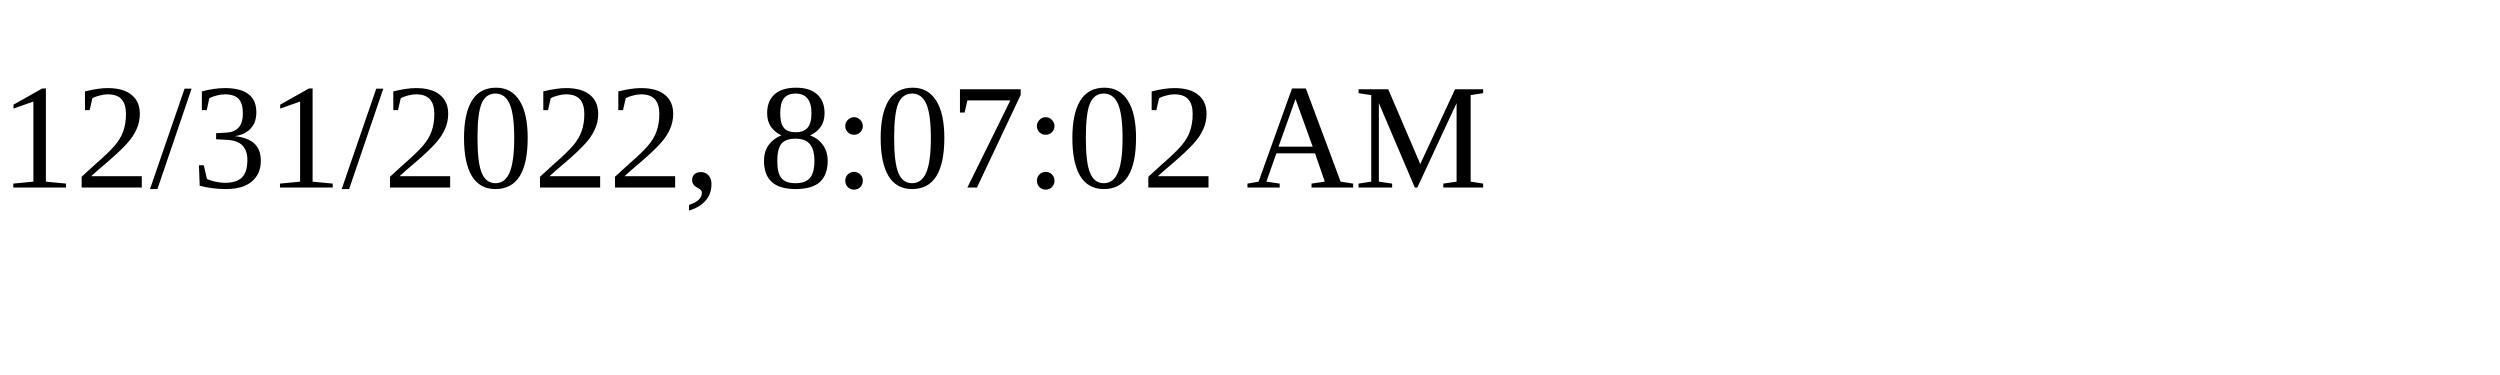
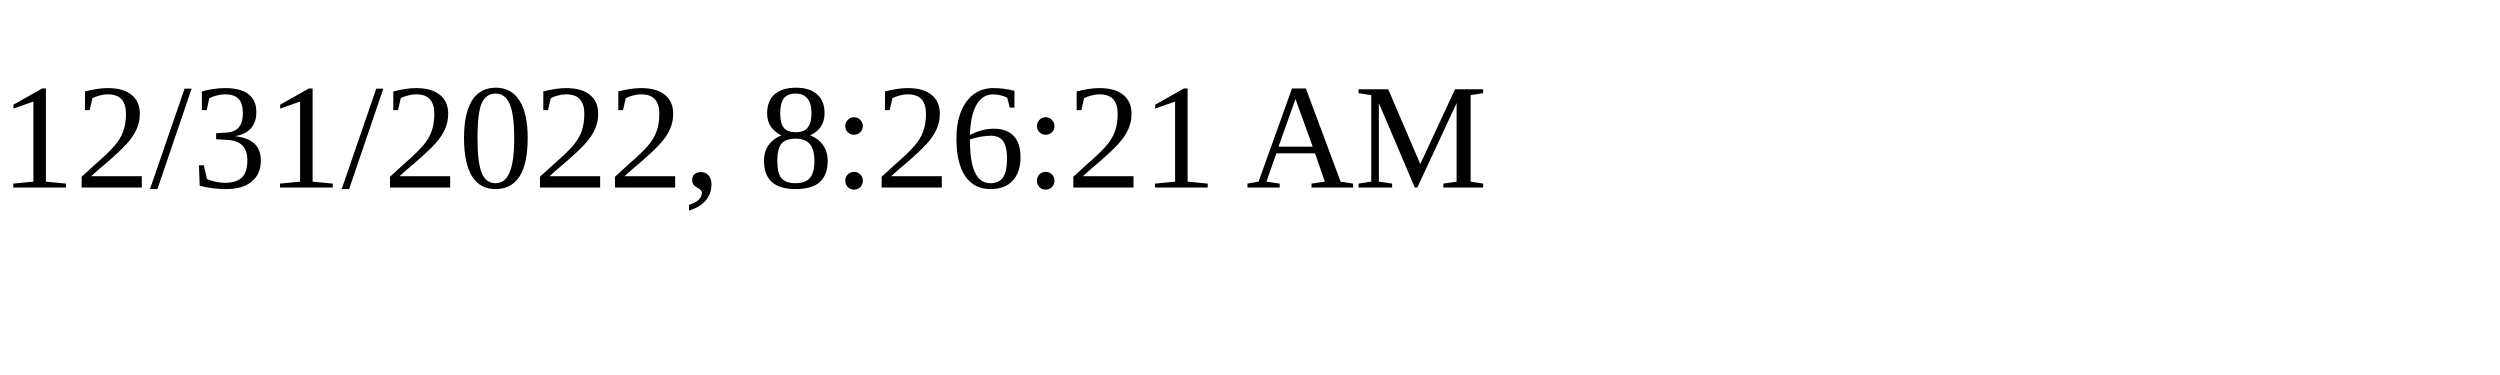
<svg xmlns="http://www.w3.org/2000/svg" height="30" width="200">
-   <text x="0" y="15">12/31/2022, 8:07:02 AM</text>
+   <text x="0" y="15">12/31/2022, 8:26:21 AM</text>
</svg>
